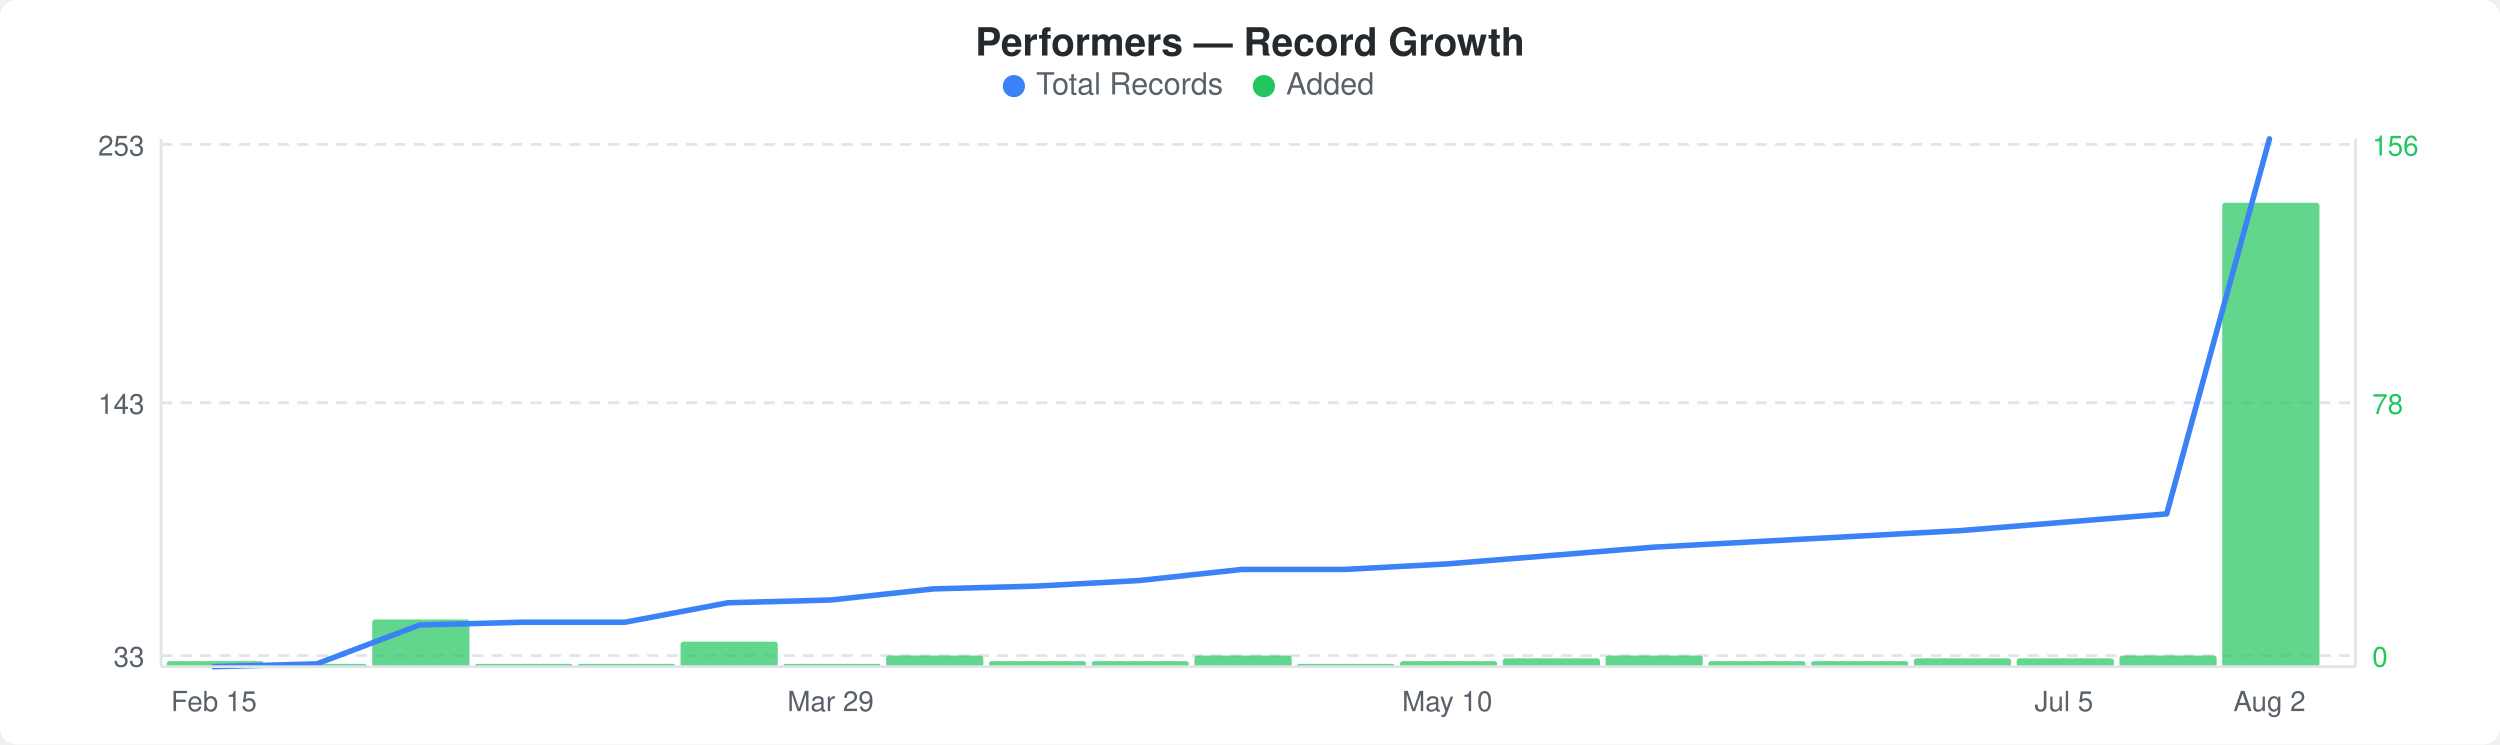
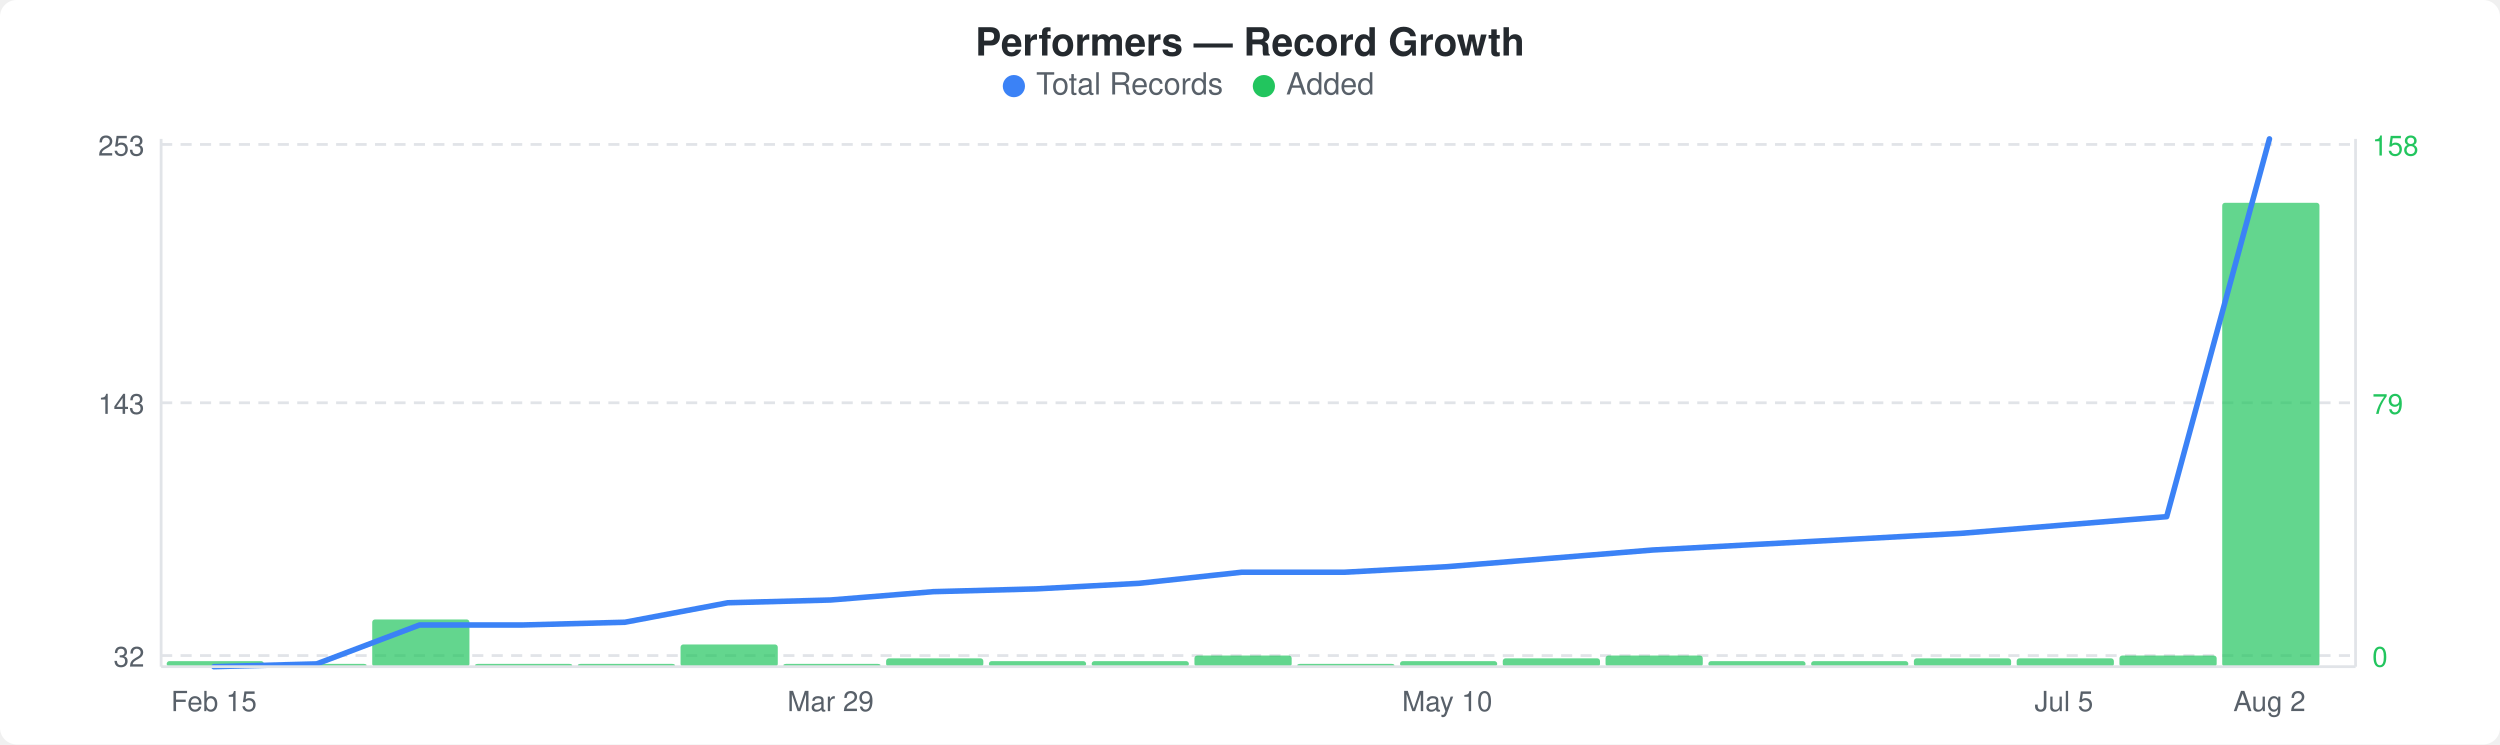
<svg xmlns="http://www.w3.org/2000/svg" width="900" height="268" viewBox="0 0 900 268">
  <rect width="900" height="268" fill="#ffffff" rx="6" ry="6" />
  <text x="450" y="20" text-anchor="middle" font-family="-apple-system, BlinkMacSystemFont, &quot;Segoe UI&quot;, Helvetica, Arial, sans-serif" font-size="14" font-weight="600" fill="#24292e">Performers — Record Growth</text>
  <circle cx="365" cy="31" r="4" fill="#3b82f6" />
  <text x="373" y="34" font-family="-apple-system, BlinkMacSystemFont, &quot;Segoe UI&quot;, Helvetica, Arial, sans-serif" font-size="11" fill="#586069">Total Records</text>
  <circle cx="455" cy="31" r="4" fill="#22c55e" />
  <text x="463" y="34" font-family="-apple-system, BlinkMacSystemFont, &quot;Segoe UI&quot;, Helvetica, Arial, sans-serif" font-size="11" fill="#586069">Added</text>
  <line x1="58" y1="52" x2="848" y2="52" stroke="#e1e4e8" stroke-width="1" stroke-dasharray="4,3" />
  <line x1="58" y1="145" x2="848" y2="145" stroke="#e1e4e8" stroke-width="1" stroke-dasharray="4,3" />
  <line x1="58" y1="236" x2="848" y2="236" stroke="#e1e4e8" stroke-width="1" stroke-dasharray="4,3" />
  <rect x="60" y="238" width="35" height="2" rx="1" fill="#22c55eb3" />
  <rect x="97" y="239" width="35" height="1" rx="1" fill="#22c55eb3" />
  <rect x="134" y="223" width="35" height="17" rx="1" fill="#22c55eb3" />
  <rect x="171" y="239" width="35" height="1" rx="1" fill="#22c55eb3" />
  <rect x="208" y="239" width="35" height="1" rx="1" fill="#22c55eb3" />
-   <rect x="245" y="231" width="35" height="9" rx="1" fill="#22c55eb3" />
+   <rect x="245" y="232" width="35" height="8" rx="1" fill="#22c55eb3" />
  <rect x="282" y="239" width="35" height="1" rx="1" fill="#22c55eb3" />
-   <rect x="319" y="236" width="35" height="4" rx="1" fill="#22c55eb3" />
+   <rect x="319" y="237" width="35" height="3" rx="1" fill="#22c55eb3" />
  <rect x="356" y="238" width="35" height="2" rx="1" fill="#22c55eb3" />
  <rect x="393" y="238" width="35" height="2" rx="1" fill="#22c55eb3" />
  <rect x="430" y="236" width="35" height="4" rx="1" fill="#22c55eb3" />
  <rect x="467" y="239" width="35" height="1" rx="1" fill="#22c55eb3" />
  <rect x="504" y="238" width="35" height="2" rx="1" fill="#22c55eb3" />
  <rect x="541" y="237" width="35" height="3" rx="1" fill="#22c55eb3" />
  <rect x="578" y="236" width="35" height="4" rx="1" fill="#22c55eb3" />
  <rect x="615" y="238" width="35" height="2" rx="1" fill="#22c55eb3" />
  <rect x="652" y="238" width="35" height="2" rx="1" fill="#22c55eb3" />
  <rect x="689" y="237" width="35" height="3" rx="1" fill="#22c55eb3" />
  <rect x="726" y="237" width="35" height="3" rx="1" fill="#22c55eb3" />
  <rect x="763" y="236" width="35" height="4" rx="1" fill="#22c55eb3" />
  <rect x="800" y="73" width="35" height="167" rx="1" fill="#22c55eb3" />
-   <polyline points="77,240 114,239 151,225 188,224 225,224 262,217 299,216 336,212 373,211 410,209 447,205 484,205 521,203 558,200 595,197 632,195 669,193 706,191 743,188 780,185 817,50" fill="none" stroke="#3b82f6" stroke-width="2" stroke-linejoin="round" stroke-linecap="round" />
+   <polyline points="77,240 114,239 151,225 188,225 225,224 262,217 299,216 336,213 373,212 410,210 447,206 484,206 521,204 558,201 595,198 632,196 669,194 706,192 743,189 780,186 817,50" fill="none" stroke="#3b82f6" stroke-width="2" stroke-linejoin="round" stroke-linecap="round" />
  <text x="52" y="56" text-anchor="end" font-family="-apple-system, BlinkMacSystemFont, &quot;Segoe UI&quot;, Helvetica, Arial, sans-serif" font-size="10" fill="#586069">253</text>
  <text x="52" y="149" text-anchor="end" font-family="-apple-system, BlinkMacSystemFont, &quot;Segoe UI&quot;, Helvetica, Arial, sans-serif" font-size="10" fill="#586069">143</text>
-   <text x="52" y="240" text-anchor="end" font-family="-apple-system, BlinkMacSystemFont, &quot;Segoe UI&quot;, Helvetica, Arial, sans-serif" font-size="10" fill="#586069">33</text>
-   <text x="854" y="56" text-anchor="start" font-family="-apple-system, BlinkMacSystemFont, &quot;Segoe UI&quot;, Helvetica, Arial, sans-serif" font-size="10" fill="#22c55e">156</text>
-   <text x="854" y="149" text-anchor="start" font-family="-apple-system, BlinkMacSystemFont, &quot;Segoe UI&quot;, Helvetica, Arial, sans-serif" font-size="10" fill="#22c55e">78</text>
+   <text x="52" y="240" text-anchor="end" font-family="-apple-system, BlinkMacSystemFont, &quot;Segoe UI&quot;, Helvetica, Arial, sans-serif" font-size="10" fill="#586069">32</text>
+   <text x="854" y="56" text-anchor="start" font-family="-apple-system, BlinkMacSystemFont, &quot;Segoe UI&quot;, Helvetica, Arial, sans-serif" font-size="10" fill="#22c55e">158</text>
+   <text x="854" y="149" text-anchor="start" font-family="-apple-system, BlinkMacSystemFont, &quot;Segoe UI&quot;, Helvetica, Arial, sans-serif" font-size="10" fill="#22c55e">79</text>
  <text x="854" y="240" text-anchor="start" font-family="-apple-system, BlinkMacSystemFont, &quot;Segoe UI&quot;, Helvetica, Arial, sans-serif" font-size="10" fill="#22c55e">0</text>
  <line x1="58" y1="50" x2="58" y2="240" stroke="#e1e4e8" stroke-width="1" />
  <line x1="58" y1="240" x2="848" y2="240" stroke="#e1e4e8" stroke-width="1" />
  <line x1="848" y1="50" x2="848" y2="240" stroke="#e1e4e8" stroke-width="1" />
  <text x="77" y="256" text-anchor="middle" font-family="-apple-system, BlinkMacSystemFont, &quot;Segoe UI&quot;, Helvetica, Arial, sans-serif" font-size="10" fill="#586069">Feb 15</text>
  <text x="299" y="256" text-anchor="middle" font-family="-apple-system, BlinkMacSystemFont, &quot;Segoe UI&quot;, Helvetica, Arial, sans-serif" font-size="10" fill="#586069">Mar 29</text>
  <text x="521" y="256" text-anchor="middle" font-family="-apple-system, BlinkMacSystemFont, &quot;Segoe UI&quot;, Helvetica, Arial, sans-serif" font-size="10" fill="#586069">May 10</text>
  <text x="743" y="256" text-anchor="middle" font-family="-apple-system, BlinkMacSystemFont, &quot;Segoe UI&quot;, Helvetica, Arial, sans-serif" font-size="10" fill="#586069">Jul 5</text>
  <text x="817" y="256" text-anchor="middle" font-family="-apple-system, BlinkMacSystemFont, &quot;Segoe UI&quot;, Helvetica, Arial, sans-serif" font-size="10" fill="#586069">Aug 2</text>
</svg>
